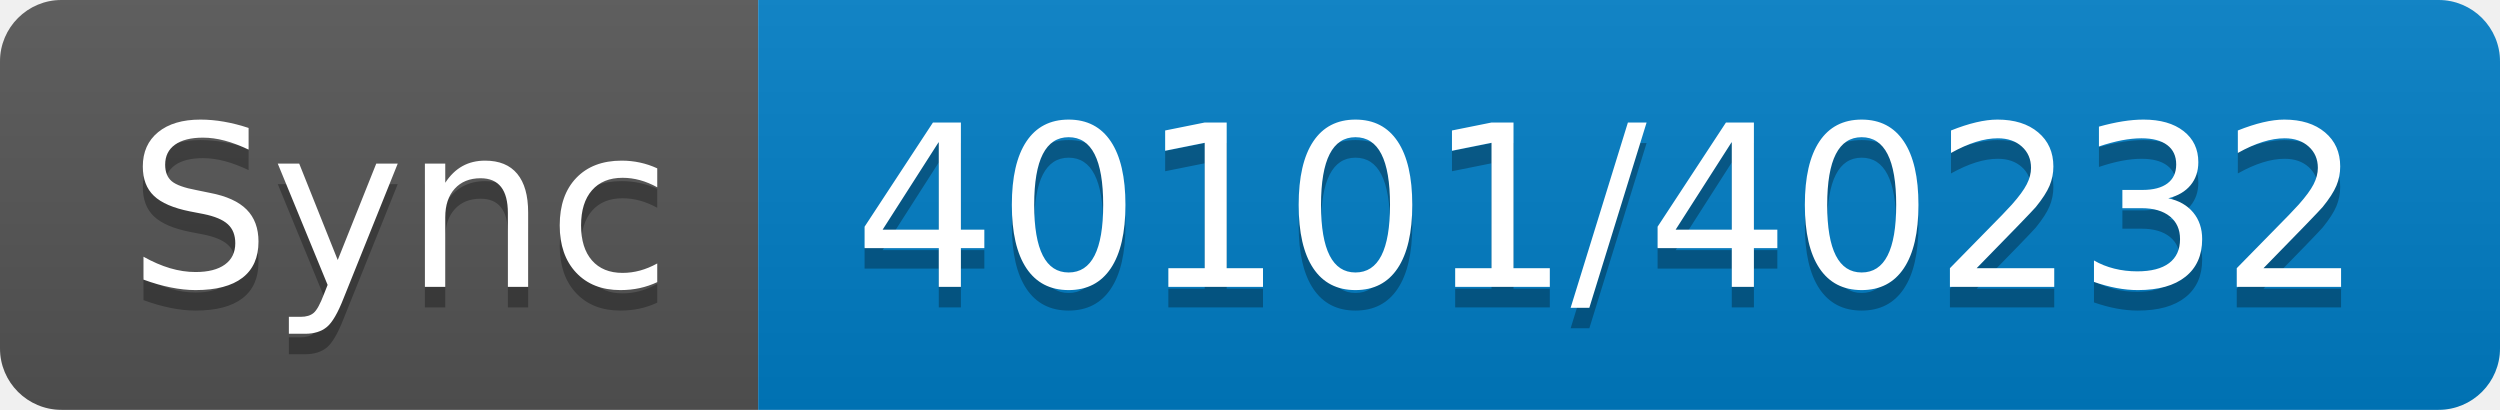
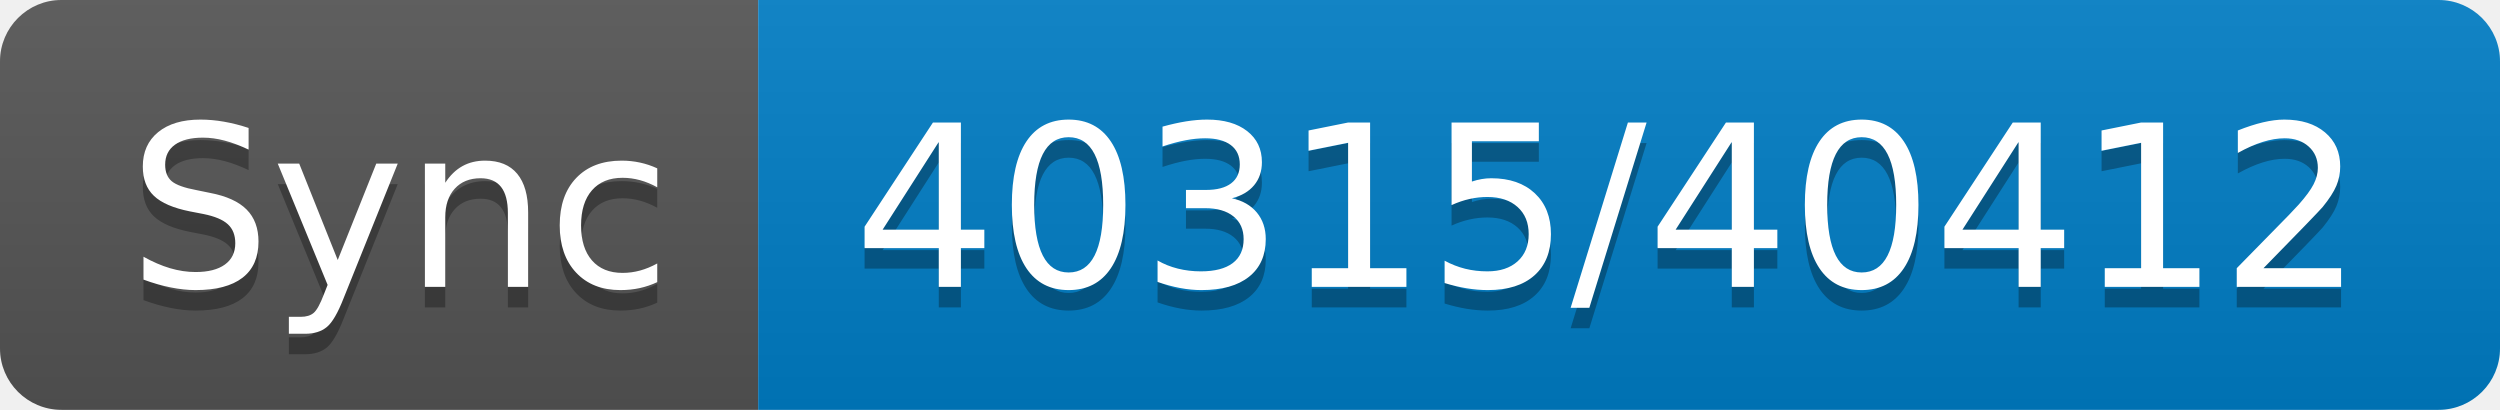
- <svg xmlns="http://www.w3.org/2000/svg" width="122" height="20" role="img" aria-label="Sync: 40101/40232">
+ <svg xmlns="http://www.w3.org/2000/svg" width="122" height="20" role="img" aria-label="Sync: 40315/40412">
  <linearGradient id="s" x2="0" y2="100%">
    <stop offset="0" stop-color="#bbb" stop-opacity=".1" />
    <stop offset="1" stop-opacity=".1" />
  </linearGradient>
  <clipPath id="r">
    <rect width="122" height="20" rx="3" fill="#fff" />
  </clipPath>
  <g clip-path="url(#r)">
    <rect width="37" height="20" fill="#555" />
    <rect x="37" width="85" height="20" fill="#007ec6" />
    <rect width="122" height="20" fill="url(#s)" />
  </g>
  <g fill="#fff" text-anchor="middle" font-family="Verdana,Geneva,DejaVu Sans,sans-serif" text-rendering="geometricPrecision" font-size="110">
    <text aria-hidden="true" x="195" y="150" fill="#010101" fill-opacity=".3" transform="scale(.1)" textLength="270">Sync</text>
    <text x="195" y="140" transform="scale(.1)" fill="#fff" textLength="270">Sync</text>
-     <text aria-hidden="true" x="785" y="150" fill="#010101" fill-opacity=".3" transform="scale(.1)" textLength="750">40101/40232</text>
-     <text x="785" y="140" transform="scale(.1)" fill="#fff" textLength="750">40101/40232</text>
+     <text aria-hidden="true" x="785" y="150" fill="#010101" fill-opacity=".3" transform="scale(.1)" textLength="750">40315/40412</text>
+     <text x="785" y="140" transform="scale(.1)" fill="#fff" textLength="750">40315/40412</text>
  </g>
</svg>
